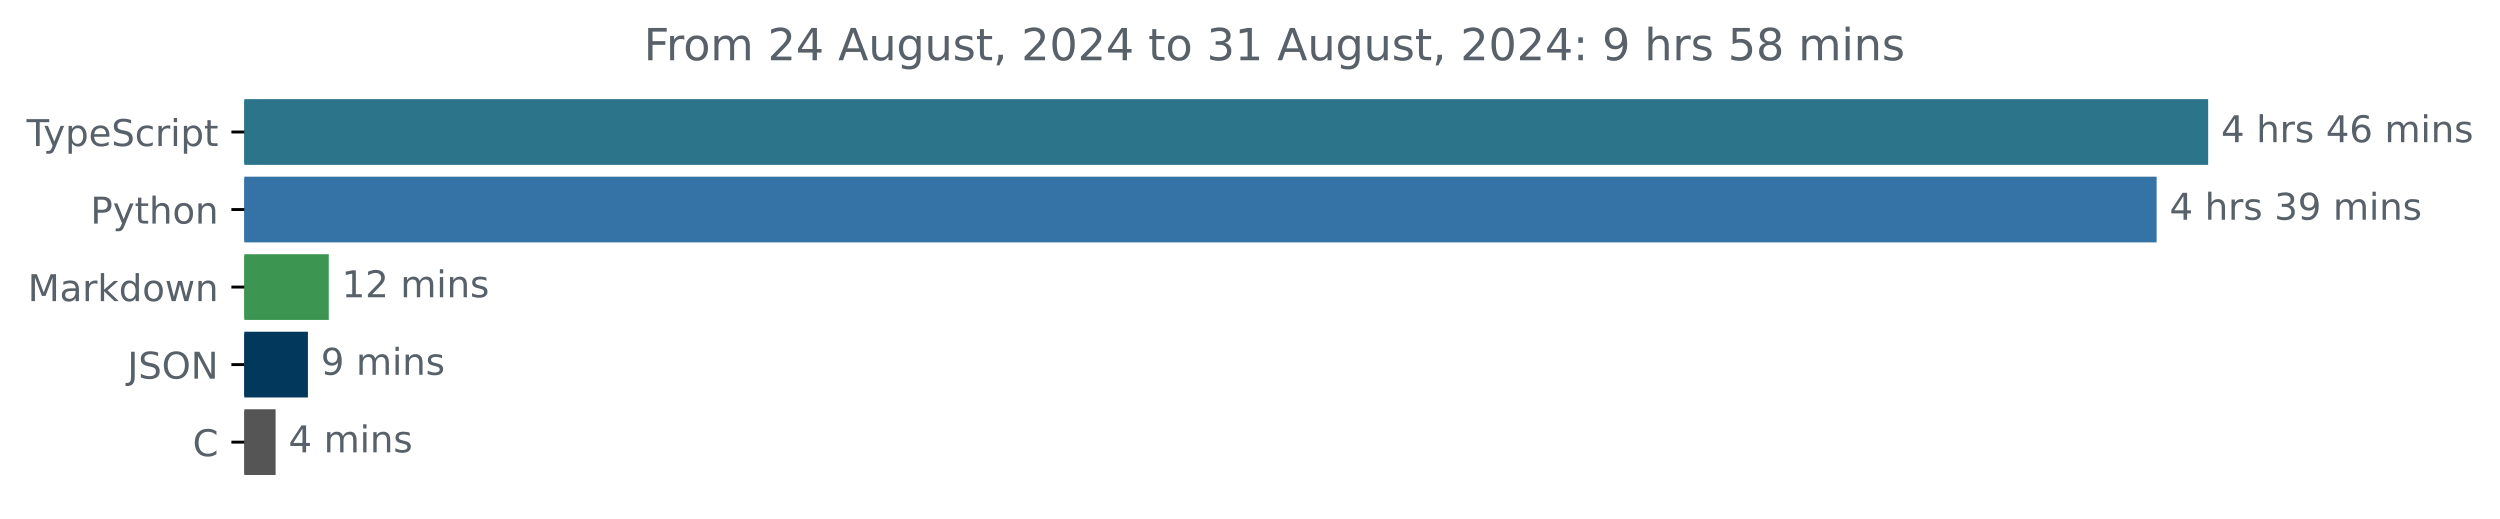
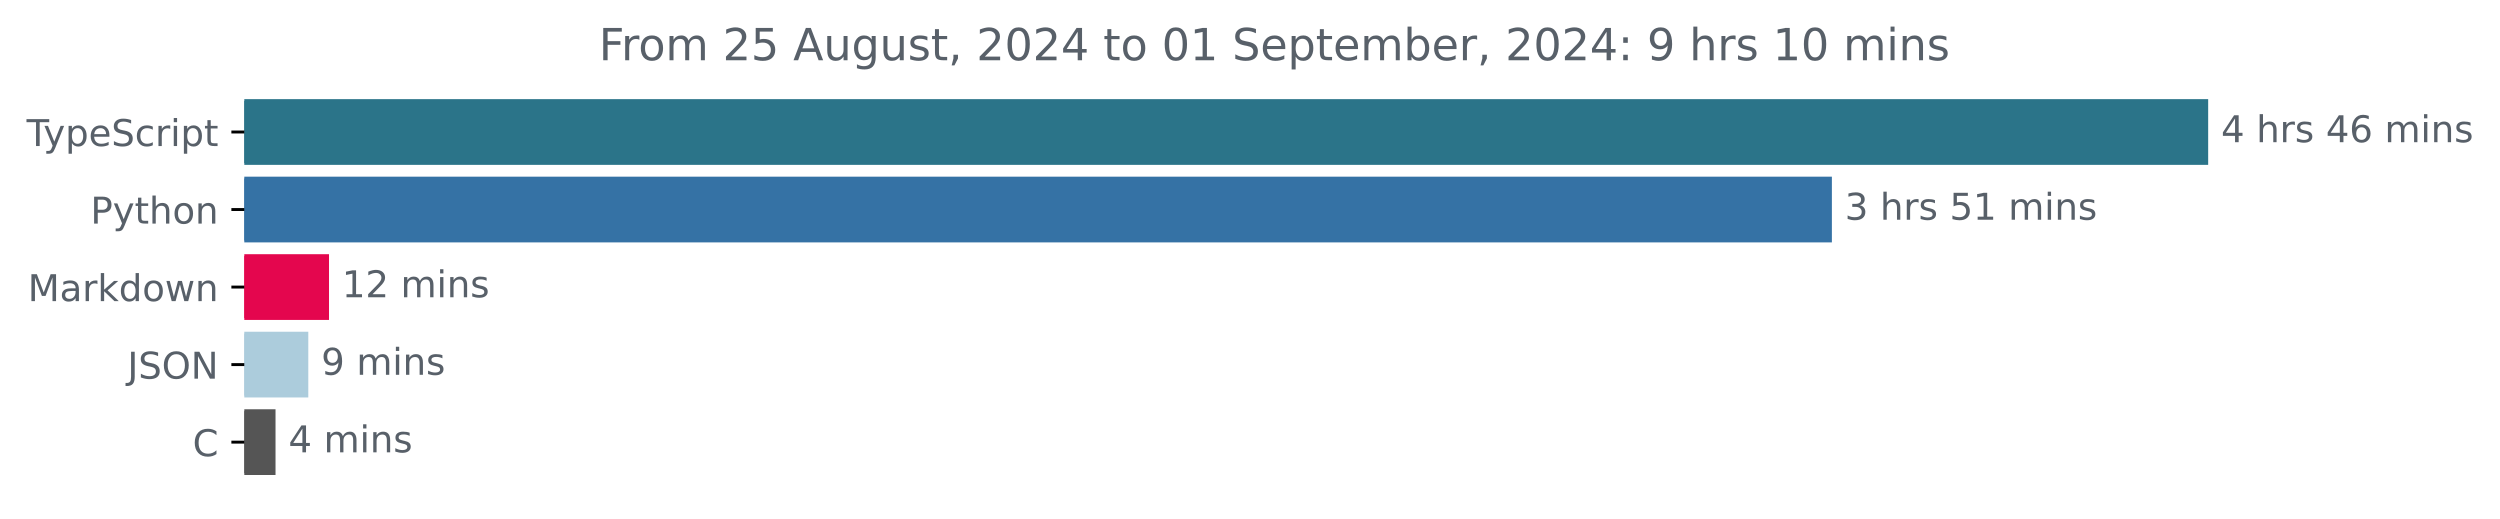
<svg xmlns="http://www.w3.org/2000/svg" xmlns:xlink="http://www.w3.org/1999/xlink" width="677.144pt" height="140.398pt" viewBox="0 0 677.144 140.398" version="1.1">
  <defs>
    <style type="text/css">*{stroke-linejoin: round; stroke-linecap: butt}</style>
  </defs>
  <g id="figure_1">
    <g id="patch_1">
      <path d="M -0 140.398  L 677.144 140.398  L 677.144 0  L -0 0  L -0 140.398  z " style="fill: none" />
    </g>
    <g id="axes_1">
      <g id="patch_2">
-         <path d="M 66.17 27.358  L 597.599 27.358  L 597.599 44.158  L 66.17 44.158  z " clip-path="url(#p5263f17d3b)" style="fill: #2b7489; stroke: #2b7489; stroke-linejoin: miter" />
+         <path d="M 66.17 27.358  L 597.599 27.358  L 597.599 44.158  L 66.17 44.158  z " clip-path="url(#p4358188326)" style="fill: #2b7489; stroke: #2b7489; stroke-linejoin: miter" />
      </g>
      <g id="patch_3">
-         <path d="M 66.17 48.358  L 583.637 48.358  L 583.637 65.158  L 66.17 65.158  z " clip-path="url(#p5263f17d3b)" style="fill: #3572a5; stroke: #3572a5; stroke-linejoin: miter" />
+         <path d="M 66.17 48.358  L 495.68 48.358  L 495.68 65.158  L 66.17 65.158  z " clip-path="url(#p4358188326)" style="fill: #3572a5; stroke: #3572a5; stroke-linejoin: miter" />
      </g>
      <g id="patch_4">
-         <path d="M 66.17 69.358  L 88.553 69.358  L 88.553 86.158  L 66.17 86.158  z " clip-path="url(#p5263f17d3b)" style="fill: #3c9651; stroke: #3c9651; stroke-linejoin: miter" />
+         <path d="M 66.17 69.358  L 88.615 69.358  L 88.615 86.158  L 66.17 86.158  z " clip-path="url(#p4358188326)" style="fill: #e4064e; stroke: #e4064e; stroke-linejoin: miter" />
      </g>
      <g id="patch_5">
-         <path d="M 66.17 90.358  L 82.902 90.358  L 82.902 107.158  L 66.17 107.158  z " clip-path="url(#p5263f17d3b)" style="fill: #02385c; stroke: #02385c; stroke-linejoin: miter" />
+         <path d="M 66.17 90.358  L 83.004 90.358  L 83.004 107.158  L 66.17 107.158  z " clip-path="url(#p4358188326)" style="fill: #acccdc; stroke: #acccdc; stroke-linejoin: miter" />
      </g>
      <g id="patch_6">
-         <path d="M 66.17 111.358  L 74.148 111.358  L 74.148 128.158  L 66.17 128.158  z " clip-path="url(#p5263f17d3b)" style="fill: #555555; stroke: #555555; stroke-linejoin: miter" />
+         <path d="M 66.17 111.358  L 74.128 111.358  L 74.128 128.158  L 66.17 128.158  z " clip-path="url(#p4358188326)" style="fill: #555555; stroke: #555555; stroke-linejoin: miter" />
      </g>
      <g id="matplotlib.axis_1" />
      <g id="matplotlib.axis_2">
        <g id="ytick_1">
          <g id="line2d_1">
            <defs>
-               <path id="mda1c971988" d="M 0 0  L -3.5 0  " style="stroke: #000000; stroke-width: 0.8" />
+               <path id="macd2561ee3" d="M 0 0  L -3.5 0  " style="stroke: #000000; stroke-width: 0.8" />
            </defs>
            <g>
-               <use xlink:href="#mda1c971988" x="66.17" y="35.758" style="stroke: #000000; stroke-width: 0.8" />
+               <use xlink:href="#macd2561ee3" x="66.17" y="35.758" style="stroke: #000000; stroke-width: 0.8" />
            </g>
          </g>
          <g id="text_1">
            <g style="fill: #586069" transform="translate(7.2 39.55734) scale(0.1 -0.1)">
              <defs>
                <path id="DejaVuSans-54" d="M -19 4666  L 3928 4666  L 3928 4134  L 2272 4134  L 2272 0  L 1638 0  L 1638 4134  L -19 4134  L -19 4666  z " transform="scale(0.015625)" />
                <path id="DejaVuSans-79" d="M 2059 -325  Q 1816 -950 1584 -1140  Q 1353 -1331 966 -1331  L 506 -1331  L 506 -850  L 844 -850  Q 1081 -850 1212 -737  Q 1344 -625 1503 -206  L 1606 56  L 191 3500  L 800 3500  L 1894 763  L 2988 3500  L 3597 3500  L 2059 -325  z " transform="scale(0.015625)" />
                <path id="DejaVuSans-70" d="M 1159 525  L 1159 -1331  L 581 -1331  L 581 3500  L 1159 3500  L 1159 2969  Q 1341 3281 1617 3432  Q 1894 3584 2278 3584  Q 2916 3584 3314 3078  Q 3713 2572 3713 1747  Q 3713 922 3314 415  Q 2916 -91 2278 -91  Q 1894 -91 1617 61  Q 1341 213 1159 525  z M 3116 1747  Q 3116 2381 2855 2742  Q 2594 3103 2138 3103  Q 1681 3103 1420 2742  Q 1159 2381 1159 1747  Q 1159 1113 1420 752  Q 1681 391 2138 391  Q 2594 391 2855 752  Q 3116 1113 3116 1747  z " transform="scale(0.015625)" />
                <path id="DejaVuSans-65" d="M 3597 1894  L 3597 1613  L 953 1613  Q 991 1019 1311 708  Q 1631 397 2203 397  Q 2534 397 2845 478  Q 3156 559 3463 722  L 3463 178  Q 3153 47 2828 -22  Q 2503 -91 2169 -91  Q 1331 -91 842 396  Q 353 884 353 1716  Q 353 2575 817 3079  Q 1281 3584 2069 3584  Q 2775 3584 3186 3129  Q 3597 2675 3597 1894  z M 3022 2063  Q 3016 2534 2758 2815  Q 2500 3097 2075 3097  Q 1594 3097 1305 2825  Q 1016 2553 972 2059  L 3022 2063  z " transform="scale(0.015625)" />
                <path id="DejaVuSans-53" d="M 3425 4513  L 3425 3897  Q 3066 4069 2747 4153  Q 2428 4238 2131 4238  Q 1616 4238 1336 4038  Q 1056 3838 1056 3469  Q 1056 3159 1242 3001  Q 1428 2844 1947 2747  L 2328 2669  Q 3034 2534 3370 2195  Q 3706 1856 3706 1288  Q 3706 609 3251 259  Q 2797 -91 1919 -91  Q 1588 -91 1214 -16  Q 841 59 441 206  L 441 856  Q 825 641 1194 531  Q 1563 422 1919 422  Q 2459 422 2753 634  Q 3047 847 3047 1241  Q 3047 1584 2836 1778  Q 2625 1972 2144 2069  L 1759 2144  Q 1053 2284 737 2584  Q 422 2884 422 3419  Q 422 4038 858 4394  Q 1294 4750 2059 4750  Q 2388 4750 2728 4690  Q 3069 4631 3425 4513  z " transform="scale(0.015625)" />
                <path id="DejaVuSans-63" d="M 3122 3366  L 3122 2828  Q 2878 2963 2633 3030  Q 2388 3097 2138 3097  Q 1578 3097 1268 2742  Q 959 2388 959 1747  Q 959 1106 1268 751  Q 1578 397 2138 397  Q 2388 397 2633 464  Q 2878 531 3122 666  L 3122 134  Q 2881 22 2623 -34  Q 2366 -91 2075 -91  Q 1284 -91 818 406  Q 353 903 353 1747  Q 353 2603 823 3093  Q 1294 3584 2113 3584  Q 2378 3584 2631 3529  Q 2884 3475 3122 3366  z " transform="scale(0.015625)" />
                <path id="DejaVuSans-72" d="M 2631 2963  Q 2534 3019 2420 3045  Q 2306 3072 2169 3072  Q 1681 3072 1420 2755  Q 1159 2438 1159 1844  L 1159 0  L 581 0  L 581 3500  L 1159 3500  L 1159 2956  Q 1341 3275 1631 3429  Q 1922 3584 2338 3584  Q 2397 3584 2469 3576  Q 2541 3569 2628 3553  L 2631 2963  z " transform="scale(0.015625)" />
                <path id="DejaVuSans-69" d="M 603 3500  L 1178 3500  L 1178 0  L 603 0  L 603 3500  z M 603 4863  L 1178 4863  L 1178 4134  L 603 4134  L 603 4863  z " transform="scale(0.015625)" />
                <path id="DejaVuSans-74" d="M 1172 4494  L 1172 3500  L 2356 3500  L 2356 3053  L 1172 3053  L 1172 1153  Q 1172 725 1289 603  Q 1406 481 1766 481  L 2356 481  L 2356 0  L 1766 0  Q 1100 0 847 248  Q 594 497 594 1153  L 594 3053  L 172 3053  L 172 3500  L 594 3500  L 594 4494  L 1172 4494  z " transform="scale(0.015625)" />
              </defs>
              <use xlink:href="#DejaVuSans-54" />
              <use xlink:href="#DejaVuSans-79" x="45.459" />
              <use xlink:href="#DejaVuSans-70" x="104.639" />
              <use xlink:href="#DejaVuSans-65" x="168.115" />
              <use xlink:href="#DejaVuSans-53" x="229.639" />
              <use xlink:href="#DejaVuSans-63" x="293.115" />
              <use xlink:href="#DejaVuSans-72" x="348.096" />
              <use xlink:href="#DejaVuSans-69" x="389.209" />
              <use xlink:href="#DejaVuSans-70" x="416.992" />
              <use xlink:href="#DejaVuSans-74" x="480.469" />
            </g>
          </g>
        </g>
        <g id="ytick_2">
          <g id="line2d_2">
            <g>
-               <use xlink:href="#mda1c971988" x="66.17" y="56.758" style="stroke: #000000; stroke-width: 0.8" />
+               <use xlink:href="#macd2561ee3" x="66.17" y="56.758" style="stroke: #000000; stroke-width: 0.8" />
            </g>
          </g>
          <g id="text_2">
            <g style="fill: #586069" transform="translate(24.50781 60.55734) scale(0.1 -0.1)">
              <defs>
                <path id="DejaVuSans-50" d="M 1259 4147  L 1259 2394  L 2053 2394  Q 2494 2394 2734 2622  Q 2975 2850 2975 3272  Q 2975 3691 2734 3919  Q 2494 4147 2053 4147  L 1259 4147  z M 628 4666  L 2053 4666  Q 2838 4666 3239 4311  Q 3641 3956 3641 3272  Q 3641 2581 3239 2228  Q 2838 1875 2053 1875  L 1259 1875  L 1259 0  L 628 0  L 628 4666  z " transform="scale(0.015625)" />
                <path id="DejaVuSans-68" d="M 3513 2113  L 3513 0  L 2938 0  L 2938 2094  Q 2938 2591 2744 2837  Q 2550 3084 2163 3084  Q 1697 3084 1428 2787  Q 1159 2491 1159 1978  L 1159 0  L 581 0  L 581 4863  L 1159 4863  L 1159 2956  Q 1366 3272 1645 3428  Q 1925 3584 2291 3584  Q 2894 3584 3203 3211  Q 3513 2838 3513 2113  z " transform="scale(0.015625)" />
                <path id="DejaVuSans-6f" d="M 1959 3097  Q 1497 3097 1228 2736  Q 959 2375 959 1747  Q 959 1119 1226 758  Q 1494 397 1959 397  Q 2419 397 2687 759  Q 2956 1122 2956 1747  Q 2956 2369 2687 2733  Q 2419 3097 1959 3097  z M 1959 3584  Q 2709 3584 3137 3096  Q 3566 2609 3566 1747  Q 3566 888 3137 398  Q 2709 -91 1959 -91  Q 1206 -91 779 398  Q 353 888 353 1747  Q 353 2609 779 3096  Q 1206 3584 1959 3584  z " transform="scale(0.015625)" />
                <path id="DejaVuSans-6e" d="M 3513 2113  L 3513 0  L 2938 0  L 2938 2094  Q 2938 2591 2744 2837  Q 2550 3084 2163 3084  Q 1697 3084 1428 2787  Q 1159 2491 1159 1978  L 1159 0  L 581 0  L 581 3500  L 1159 3500  L 1159 2956  Q 1366 3272 1645 3428  Q 1925 3584 2291 3584  Q 2894 3584 3203 3211  Q 3513 2838 3513 2113  z " transform="scale(0.015625)" />
              </defs>
              <use xlink:href="#DejaVuSans-50" />
              <use xlink:href="#DejaVuSans-79" x="60.303" />
              <use xlink:href="#DejaVuSans-74" x="119.482" />
              <use xlink:href="#DejaVuSans-68" x="158.691" />
              <use xlink:href="#DejaVuSans-6f" x="222.07" />
              <use xlink:href="#DejaVuSans-6e" x="283.252" />
            </g>
          </g>
        </g>
        <g id="ytick_3">
          <g id="line2d_3">
            <g>
-               <use xlink:href="#mda1c971988" x="66.17" y="77.758" style="stroke: #000000; stroke-width: 0.8" />
+               <use xlink:href="#macd2561ee3" x="66.17" y="77.758" style="stroke: #000000; stroke-width: 0.8" />
            </g>
          </g>
          <g id="text_3">
            <g style="fill: #586069" transform="translate(7.529688 81.55734) scale(0.1 -0.1)">
              <defs>
                <path id="DejaVuSans-4d" d="M 628 4666  L 1569 4666  L 2759 1491  L 3956 4666  L 4897 4666  L 4897 0  L 4281 0  L 4281 4097  L 3078 897  L 2444 897  L 1241 4097  L 1241 0  L 628 0  L 628 4666  z " transform="scale(0.015625)" />
                <path id="DejaVuSans-61" d="M 2194 1759  Q 1497 1759 1228 1600  Q 959 1441 959 1056  Q 959 750 1161 570  Q 1363 391 1709 391  Q 2188 391 2477 730  Q 2766 1069 2766 1631  L 2766 1759  L 2194 1759  z M 3341 1997  L 3341 0  L 2766 0  L 2766 531  Q 2569 213 2275 61  Q 1981 -91 1556 -91  Q 1019 -91 701 211  Q 384 513 384 1019  Q 384 1609 779 1909  Q 1175 2209 1959 2209  L 2766 2209  L 2766 2266  Q 2766 2663 2505 2880  Q 2244 3097 1772 3097  Q 1472 3097 1187 3025  Q 903 2953 641 2809  L 641 3341  Q 956 3463 1253 3523  Q 1550 3584 1831 3584  Q 2591 3584 2966 3190  Q 3341 2797 3341 1997  z " transform="scale(0.015625)" />
                <path id="DejaVuSans-6b" d="M 581 4863  L 1159 4863  L 1159 1991  L 2875 3500  L 3609 3500  L 1753 1863  L 3688 0  L 2938 0  L 1159 1709  L 1159 0  L 581 0  L 581 4863  z " transform="scale(0.015625)" />
                <path id="DejaVuSans-64" d="M 2906 2969  L 2906 4863  L 3481 4863  L 3481 0  L 2906 0  L 2906 525  Q 2725 213 2448 61  Q 2172 -91 1784 -91  Q 1150 -91 751 415  Q 353 922 353 1747  Q 353 2572 751 3078  Q 1150 3584 1784 3584  Q 2172 3584 2448 3432  Q 2725 3281 2906 2969  z M 947 1747  Q 947 1113 1208 752  Q 1469 391 1925 391  Q 2381 391 2643 752  Q 2906 1113 2906 1747  Q 2906 2381 2643 2742  Q 2381 3103 1925 3103  Q 1469 3103 1208 2742  Q 947 2381 947 1747  z " transform="scale(0.015625)" />
                <path id="DejaVuSans-77" d="M 269 3500  L 844 3500  L 1563 769  L 2278 3500  L 2956 3500  L 3675 769  L 4391 3500  L 4966 3500  L 4050 0  L 3372 0  L 2619 2869  L 1863 0  L 1184 0  L 269 3500  z " transform="scale(0.015625)" />
              </defs>
              <use xlink:href="#DejaVuSans-4d" />
              <use xlink:href="#DejaVuSans-61" x="86.279" />
              <use xlink:href="#DejaVuSans-72" x="147.559" />
              <use xlink:href="#DejaVuSans-6b" x="188.672" />
              <use xlink:href="#DejaVuSans-64" x="246.582" />
              <use xlink:href="#DejaVuSans-6f" x="310.059" />
              <use xlink:href="#DejaVuSans-77" x="371.24" />
              <use xlink:href="#DejaVuSans-6e" x="453.027" />
            </g>
          </g>
        </g>
        <g id="ytick_4">
          <g id="line2d_4">
            <g>
-               <use xlink:href="#mda1c971988" x="66.17" y="98.758" style="stroke: #000000; stroke-width: 0.8" />
+               <use xlink:href="#macd2561ee3" x="66.17" y="98.758" style="stroke: #000000; stroke-width: 0.8" />
            </g>
          </g>
          <g id="text_4">
            <g style="fill: #586069" transform="translate(34.51875 102.5573) scale(0.1 -0.1)">
              <defs>
                <path id="DejaVuSans-4a" d="M 628 4666  L 1259 4666  L 1259 325  Q 1259 -519 939 -900  Q 619 -1281 -91 -1281  L -331 -1281  L -331 -750  L -134 -750  Q 284 -750 456 -515  Q 628 -281 628 325  L 628 4666  z " transform="scale(0.015625)" />
                <path id="DejaVuSans-4f" d="M 2522 4238  Q 1834 4238 1429 3725  Q 1025 3213 1025 2328  Q 1025 1447 1429 934  Q 1834 422 2522 422  Q 3209 422 3611 934  Q 4013 1447 4013 2328  Q 4013 3213 3611 3725  Q 3209 4238 2522 4238  z M 2522 4750  Q 3503 4750 4090 4092  Q 4678 3434 4678 2328  Q 4678 1225 4090 567  Q 3503 -91 2522 -91  Q 1538 -91 948 565  Q 359 1222 359 2328  Q 359 3434 948 4092  Q 1538 4750 2522 4750  z " transform="scale(0.015625)" />
                <path id="DejaVuSans-4e" d="M 628 4666  L 1478 4666  L 3547 763  L 3547 4666  L 4159 4666  L 4159 0  L 3309 0  L 1241 3903  L 1241 0  L 628 0  L 628 4666  z " transform="scale(0.015625)" />
              </defs>
              <use xlink:href="#DejaVuSans-4a" />
              <use xlink:href="#DejaVuSans-53" x="29.492" />
              <use xlink:href="#DejaVuSans-4f" x="92.969" />
              <use xlink:href="#DejaVuSans-4e" x="171.68" />
            </g>
          </g>
        </g>
        <g id="ytick_5">
          <g id="line2d_5">
            <g>
-               <use xlink:href="#mda1c971988" x="66.17" y="119.758" style="stroke: #000000; stroke-width: 0.8" />
+               <use xlink:href="#macd2561ee3" x="66.17" y="119.758" style="stroke: #000000; stroke-width: 0.8" />
            </g>
          </g>
          <g id="text_5">
            <g style="fill: #586069" transform="translate(52.1875 123.5573) scale(0.1 -0.1)">
              <defs>
                <path id="DejaVuSans-43" d="M 4122 4306  L 4122 3641  Q 3803 3938 3442 4084  Q 3081 4231 2675 4231  Q 1875 4231 1450 3742  Q 1025 3253 1025 2328  Q 1025 1406 1450 917  Q 1875 428 2675 428  Q 3081 428 3442 575  Q 3803 722 4122 1019  L 4122 359  Q 3791 134 3420 21  Q 3050 -91 2638 -91  Q 1578 -91 968 557  Q 359 1206 359 2328  Q 359 3453 968 4101  Q 1578 4750 2638 4750  Q 3056 4750 3426 4639  Q 3797 4528 4122 4306  z " transform="scale(0.015625)" />
              </defs>
              <use xlink:href="#DejaVuSans-43" />
            </g>
          </g>
        </g>
      </g>
      <g id="text_6">
        <g style="fill: #586069" transform="translate(601.5989 38.5175) scale(0.1 -0.1)">
          <defs>
            <path id="DejaVuSans-34" d="M 2419 4116  L 825 1625  L 2419 1625  L 2419 4116  z M 2253 4666  L 3047 4666  L 3047 1625  L 3713 1625  L 3713 1100  L 3047 1100  L 3047 0  L 2419 0  L 2419 1100  L 313 1100  L 313 1709  L 2253 4666  z " transform="scale(0.015625)" />
            <path id="DejaVuSans-20" transform="scale(0.015625)" />
            <path id="DejaVuSans-73" d="M 2834 3397  L 2834 2853  Q 2591 2978 2328 3040  Q 2066 3103 1784 3103  Q 1356 3103 1142 2972  Q 928 2841 928 2578  Q 928 2378 1081 2264  Q 1234 2150 1697 2047  L 1894 2003  Q 2506 1872 2764 1633  Q 3022 1394 3022 966  Q 3022 478 2636 193  Q 2250 -91 1575 -91  Q 1294 -91 989 -36  Q 684 19 347 128  L 347 722  Q 666 556 975 473  Q 1284 391 1588 391  Q 1994 391 2212 530  Q 2431 669 2431 922  Q 2431 1156 2273 1281  Q 2116 1406 1581 1522  L 1381 1569  Q 847 1681 609 1914  Q 372 2147 372 2553  Q 372 3047 722 3315  Q 1072 3584 1716 3584  Q 2034 3584 2315 3537  Q 2597 3491 2834 3397  z " transform="scale(0.015625)" />
            <path id="DejaVuSans-36" d="M 2113 2584  Q 1688 2584 1439 2293  Q 1191 2003 1191 1497  Q 1191 994 1439 701  Q 1688 409 2113 409  Q 2538 409 2786 701  Q 3034 994 3034 1497  Q 3034 2003 2786 2293  Q 2538 2584 2113 2584  z M 3366 4563  L 3366 3988  Q 3128 4100 2886 4159  Q 2644 4219 2406 4219  Q 1781 4219 1451 3797  Q 1122 3375 1075 2522  Q 1259 2794 1537 2939  Q 1816 3084 2150 3084  Q 2853 3084 3261 2657  Q 3669 2231 3669 1497  Q 3669 778 3244 343  Q 2819 -91 2113 -91  Q 1303 -91 875 529  Q 447 1150 447 2328  Q 447 3434 972 4092  Q 1497 4750 2381 4750  Q 2619 4750 2861 4703  Q 3103 4656 3366 4563  z " transform="scale(0.015625)" />
            <path id="DejaVuSans-6d" d="M 3328 2828  Q 3544 3216 3844 3400  Q 4144 3584 4550 3584  Q 5097 3584 5394 3201  Q 5691 2819 5691 2113  L 5691 0  L 5113 0  L 5113 2094  Q 5113 2597 4934 2840  Q 4756 3084 4391 3084  Q 3944 3084 3684 2787  Q 3425 2491 3425 1978  L 3425 0  L 2847 0  L 2847 2094  Q 2847 2600 2669 2842  Q 2491 3084 2119 3084  Q 1678 3084 1418 2786  Q 1159 2488 1159 1978  L 1159 0  L 581 0  L 581 3500  L 1159 3500  L 1159 2956  Q 1356 3278 1631 3431  Q 1906 3584 2284 3584  Q 2666 3584 2933 3390  Q 3200 3197 3328 2828  z " transform="scale(0.015625)" />
          </defs>
          <use xlink:href="#DejaVuSans-34" />
          <use xlink:href="#DejaVuSans-20" x="63.623" />
          <use xlink:href="#DejaVuSans-68" x="95.41" />
          <use xlink:href="#DejaVuSans-72" x="158.789" />
          <use xlink:href="#DejaVuSans-73" x="199.902" />
          <use xlink:href="#DejaVuSans-20" x="252.002" />
          <use xlink:href="#DejaVuSans-34" x="283.789" />
          <use xlink:href="#DejaVuSans-36" x="347.412" />
          <use xlink:href="#DejaVuSans-20" x="411.035" />
          <use xlink:href="#DejaVuSans-6d" x="442.822" />
          <use xlink:href="#DejaVuSans-69" x="540.234" />
          <use xlink:href="#DejaVuSans-6e" x="568.018" />
          <use xlink:href="#DejaVuSans-73" x="631.396" />
        </g>
      </g>
      <g id="text_7">
-         <g style="fill: #586069" transform="translate(587.6372 59.5175) scale(0.1 -0.1)">
+         <g style="fill: #586069" transform="translate(499.6797 59.5175) scale(0.1 -0.1)">
          <defs>
            <path id="DejaVuSans-33" d="M 2597 2516  Q 3050 2419 3304 2112  Q 3559 1806 3559 1356  Q 3559 666 3084 287  Q 2609 -91 1734 -91  Q 1441 -91 1130 -33  Q 819 25 488 141  L 488 750  Q 750 597 1062 519  Q 1375 441 1716 441  Q 2309 441 2620 675  Q 2931 909 2931 1356  Q 2931 1769 2642 2001  Q 2353 2234 1838 2234  L 1294 2234  L 1294 2753  L 1863 2753  Q 2328 2753 2575 2939  Q 2822 3125 2822 3475  Q 2822 3834 2567 4026  Q 2313 4219 1838 4219  Q 1578 4219 1281 4162  Q 984 4106 628 3988  L 628 4550  Q 988 4650 1302 4700  Q 1616 4750 1894 4750  Q 2613 4750 3031 4423  Q 3450 4097 3450 3541  Q 3450 3153 3228 2886  Q 3006 2619 2597 2516  z " transform="scale(0.015625)" />
-             <path id="DejaVuSans-39" d="M 703 97  L 703 672  Q 941 559 1184 500  Q 1428 441 1663 441  Q 2288 441 2617 861  Q 2947 1281 2994 2138  Q 2813 1869 2534 1725  Q 2256 1581 1919 1581  Q 1219 1581 811 2004  Q 403 2428 403 3163  Q 403 3881 828 4315  Q 1253 4750 1959 4750  Q 2769 4750 3195 4129  Q 3622 3509 3622 2328  Q 3622 1225 3098 567  Q 2575 -91 1691 -91  Q 1453 -91 1209 -44  Q 966 3 703 97  z M 1959 2075  Q 2384 2075 2632 2365  Q 2881 2656 2881 3163  Q 2881 3666 2632 3958  Q 2384 4250 1959 4250  Q 1534 4250 1286 3958  Q 1038 3666 1038 3163  Q 1038 2656 1286 2365  Q 1534 2075 1959 2075  z " transform="scale(0.015625)" />
-           </defs>
-           <use xlink:href="#DejaVuSans-34" />
+             <path id="DejaVuSans-35" d="M 691 4666  L 3169 4666  L 3169 4134  L 1269 4134  L 1269 2991  Q 1406 3038 1543 3061  Q 1681 3084 1819 3084  Q 2600 3084 3056 2656  Q 3513 2228 3513 1497  Q 3513 744 3044 326  Q 2575 -91 1722 -91  Q 1428 -91 1123 -41  Q 819 9 494 109  L 494 744  Q 775 591 1075 516  Q 1375 441 1709 441  Q 2250 441 2565 725  Q 2881 1009 2881 1497  Q 2881 1984 2565 2268  Q 2250 2553 1709 2553  Q 1456 2553 1204 2497  Q 953 2441 691 2322  L 691 4666  z " transform="scale(0.015625)" />
+             <path id="DejaVuSans-31" d="M 794 531  L 1825 531  L 1825 4091  L 703 3866  L 703 4441  L 1819 4666  L 2450 4666  L 2450 531  L 3481 531  L 3481 0  L 794 0  L 794 531  z " transform="scale(0.015625)" />
+           </defs>
+           <use xlink:href="#DejaVuSans-33" />
          <use xlink:href="#DejaVuSans-20" x="63.623" />
          <use xlink:href="#DejaVuSans-68" x="95.41" />
          <use xlink:href="#DejaVuSans-72" x="158.789" />
          <use xlink:href="#DejaVuSans-73" x="199.902" />
          <use xlink:href="#DejaVuSans-20" x="252.002" />
-           <use xlink:href="#DejaVuSans-33" x="283.789" />
-           <use xlink:href="#DejaVuSans-39" x="347.412" />
+           <use xlink:href="#DejaVuSans-35" x="283.789" />
+           <use xlink:href="#DejaVuSans-31" x="347.412" />
          <use xlink:href="#DejaVuSans-20" x="411.035" />
          <use xlink:href="#DejaVuSans-6d" x="442.822" />
          <use xlink:href="#DejaVuSans-69" x="540.234" />
          <use xlink:href="#DejaVuSans-6e" x="568.018" />
          <use xlink:href="#DejaVuSans-73" x="631.396" />
        </g>
      </g>
      <g id="text_8">
-         <g style="fill: #586069" transform="translate(92.55325 80.5175) scale(0.1 -0.1)">
-           <defs>
-             <path id="DejaVuSans-31" d="M 794 531  L 1825 531  L 1825 4091  L 703 3866  L 703 4441  L 1819 4666  L 2450 4666  L 2450 531  L 3481 531  L 3481 0  L 794 0  L 794 531  z " transform="scale(0.015625)" />
+         <g style="fill: #586069" transform="translate(92.61498 80.5175) scale(0.1 -0.1)">
+           <defs>
            <path id="DejaVuSans-32" d="M 1228 531  L 3431 531  L 3431 0  L 469 0  L 469 531  Q 828 903 1448 1529  Q 2069 2156 2228 2338  Q 2531 2678 2651 2914  Q 2772 3150 2772 3378  Q 2772 3750 2511 3984  Q 2250 4219 1831 4219  Q 1534 4219 1204 4116  Q 875 4013 500 3803  L 500 4441  Q 881 4594 1212 4672  Q 1544 4750 1819 4750  Q 2544 4750 2975 4387  Q 3406 4025 3406 3419  Q 3406 3131 3298 2873  Q 3191 2616 2906 2266  Q 2828 2175 2409 1742  Q 1991 1309 1228 531  z " transform="scale(0.015625)" />
          </defs>
          <use xlink:href="#DejaVuSans-31" />
          <use xlink:href="#DejaVuSans-32" x="63.623" />
          <use xlink:href="#DejaVuSans-20" x="127.246" />
          <use xlink:href="#DejaVuSans-6d" x="159.033" />
          <use xlink:href="#DejaVuSans-69" x="256.445" />
          <use xlink:href="#DejaVuSans-6e" x="284.229" />
          <use xlink:href="#DejaVuSans-73" x="347.607" />
        </g>
      </g>
      <g id="text_9">
-         <g style="fill: #586069" transform="translate(86.90211 101.5175) scale(0.1 -0.1)">
+         <g style="fill: #586069" transform="translate(87.00382 101.5175) scale(0.1 -0.1)">
+           <defs>
+             <path id="DejaVuSans-39" d="M 703 97  L 703 672  Q 941 559 1184 500  Q 1428 441 1663 441  Q 2288 441 2617 861  Q 2947 1281 2994 2138  Q 2813 1869 2534 1725  Q 2256 1581 1919 1581  Q 1219 1581 811 2004  Q 403 2428 403 3163  Q 403 3881 828 4315  Q 1253 4750 1959 4750  Q 2769 4750 3195 4129  Q 3622 3509 3622 2328  Q 3622 1225 3098 567  Q 2575 -91 1691 -91  Q 1453 -91 1209 -44  Q 966 3 703 97  z M 1959 2075  Q 2384 2075 2632 2365  Q 2881 2656 2881 3163  Q 2881 3666 2632 3958  Q 2384 4250 1959 4250  Q 1534 4250 1286 3958  Q 1038 3666 1038 3163  Q 1038 2656 1286 2365  Q 1534 2075 1959 2075  z " transform="scale(0.015625)" />
+           </defs>
          <use xlink:href="#DejaVuSans-39" />
          <use xlink:href="#DejaVuSans-20" x="63.623" />
          <use xlink:href="#DejaVuSans-6d" x="95.41" />
          <use xlink:href="#DejaVuSans-69" x="192.822" />
          <use xlink:href="#DejaVuSans-6e" x="220.605" />
          <use xlink:href="#DejaVuSans-73" x="283.984" />
        </g>
      </g>
      <g id="text_10">
-         <g style="fill: #586069" transform="translate(78.14839 122.5175) scale(0.1 -0.1)">
+         <g style="fill: #586069" transform="translate(78.12797 122.5175) scale(0.1 -0.1)">
          <use xlink:href="#DejaVuSans-34" />
          <use xlink:href="#DejaVuSans-20" x="63.623" />
          <use xlink:href="#DejaVuSans-6d" x="95.41" />
          <use xlink:href="#DejaVuSans-69" x="192.822" />
          <use xlink:href="#DejaVuSans-6e" x="220.605" />
          <use xlink:href="#DejaVuSans-73" x="283.984" />
        </g>
      </g>
      <g id="text_11">
-         <g style="fill: #586069" transform="translate(174.3841 16.31812) scale(0.12 -0.12)">
+         <g style="fill: #586069" transform="translate(162.2144 16.31812) scale(0.12 -0.12)">
          <defs>
            <path id="DejaVuSans-46" d="M 628 4666  L 3309 4666  L 3309 4134  L 1259 4134  L 1259 2759  L 3109 2759  L 3109 2228  L 1259 2228  L 1259 0  L 628 0  L 628 4666  z " transform="scale(0.015625)" />
            <path id="DejaVuSans-41" d="M 2188 4044  L 1331 1722  L 3047 1722  L 2188 4044  z M 1831 4666  L 2547 4666  L 4325 0  L 3669 0  L 3244 1197  L 1141 1197  L 716 0  L 50 0  L 1831 4666  z " transform="scale(0.015625)" />
            <path id="DejaVuSans-75" d="M 544 1381  L 544 3500  L 1119 3500  L 1119 1403  Q 1119 906 1312 657  Q 1506 409 1894 409  Q 2359 409 2629 706  Q 2900 1003 2900 1516  L 2900 3500  L 3475 3500  L 3475 0  L 2900 0  L 2900 538  Q 2691 219 2414 64  Q 2138 -91 1772 -91  Q 1169 -91 856 284  Q 544 659 544 1381  z M 1991 3584  L 1991 3584  z " transform="scale(0.015625)" />
            <path id="DejaVuSans-67" d="M 2906 1791  Q 2906 2416 2648 2759  Q 2391 3103 1925 3103  Q 1463 3103 1205 2759  Q 947 2416 947 1791  Q 947 1169 1205 825  Q 1463 481 1925 481  Q 2391 481 2648 825  Q 2906 1169 2906 1791  z M 3481 434  Q 3481 -459 3084 -895  Q 2688 -1331 1869 -1331  Q 1566 -1331 1297 -1286  Q 1028 -1241 775 -1147  L 775 -588  Q 1028 -725 1275 -790  Q 1522 -856 1778 -856  Q 2344 -856 2625 -561  Q 2906 -266 2906 331  L 2906 616  Q 2728 306 2450 153  Q 2172 0 1784 0  Q 1141 0 747 490  Q 353 981 353 1791  Q 353 2603 747 3093  Q 1141 3584 1784 3584  Q 2172 3584 2450 3431  Q 2728 3278 2906 2969  L 2906 3500  L 3481 3500  L 3481 434  z " transform="scale(0.015625)" />
            <path id="DejaVuSans-2c" d="M 750 794  L 1409 794  L 1409 256  L 897 -744  L 494 -744  L 750 256  L 750 794  z " transform="scale(0.015625)" />
            <path id="DejaVuSans-30" d="M 2034 4250  Q 1547 4250 1301 3770  Q 1056 3291 1056 2328  Q 1056 1369 1301 889  Q 1547 409 2034 409  Q 2525 409 2770 889  Q 3016 1369 3016 2328  Q 3016 3291 2770 3770  Q 2525 4250 2034 4250  z M 2034 4750  Q 2819 4750 3233 4129  Q 3647 3509 3647 2328  Q 3647 1150 3233 529  Q 2819 -91 2034 -91  Q 1250 -91 836 529  Q 422 1150 422 2328  Q 422 3509 836 4129  Q 1250 4750 2034 4750  z " transform="scale(0.015625)" />
+             <path id="DejaVuSans-62" d="M 3116 1747  Q 3116 2381 2855 2742  Q 2594 3103 2138 3103  Q 1681 3103 1420 2742  Q 1159 2381 1159 1747  Q 1159 1113 1420 752  Q 1681 391 2138 391  Q 2594 391 2855 752  Q 3116 1113 3116 1747  z M 1159 2969  Q 1341 3281 1617 3432  Q 1894 3584 2278 3584  Q 2916 3584 3314 3078  Q 3713 2572 3713 1747  Q 3713 922 3314 415  Q 2916 -91 2278 -91  Q 1894 -91 1617 61  Q 1341 213 1159 525  L 1159 0  L 581 0  L 581 4863  L 1159 4863  L 1159 2969  z " transform="scale(0.015625)" />
            <path id="DejaVuSans-3a" d="M 750 794  L 1409 794  L 1409 0  L 750 0  L 750 794  z M 750 3309  L 1409 3309  L 1409 2516  L 750 2516  L 750 3309  z " transform="scale(0.015625)" />
-             <path id="DejaVuSans-35" d="M 691 4666  L 3169 4666  L 3169 4134  L 1269 4134  L 1269 2991  Q 1406 3038 1543 3061  Q 1681 3084 1819 3084  Q 2600 3084 3056 2656  Q 3513 2228 3513 1497  Q 3513 744 3044 326  Q 2575 -91 1722 -91  Q 1428 -91 1123 -41  Q 819 9 494 109  L 494 744  Q 775 591 1075 516  Q 1375 441 1709 441  Q 2250 441 2565 725  Q 2881 1009 2881 1497  Q 2881 1984 2565 2268  Q 2250 2553 1709 2553  Q 1456 2553 1204 2497  Q 953 2441 691 2322  L 691 4666  z " transform="scale(0.015625)" />
-             <path id="DejaVuSans-38" d="M 2034 2216  Q 1584 2216 1326 1975  Q 1069 1734 1069 1313  Q 1069 891 1326 650  Q 1584 409 2034 409  Q 2484 409 2743 651  Q 3003 894 3003 1313  Q 3003 1734 2745 1975  Q 2488 2216 2034 2216  z M 1403 2484  Q 997 2584 770 2862  Q 544 3141 544 3541  Q 544 4100 942 4425  Q 1341 4750 2034 4750  Q 2731 4750 3128 4425  Q 3525 4100 3525 3541  Q 3525 3141 3298 2862  Q 3072 2584 2669 2484  Q 3125 2378 3379 2068  Q 3634 1759 3634 1313  Q 3634 634 3220 271  Q 2806 -91 2034 -91  Q 1263 -91 848 271  Q 434 634 434 1313  Q 434 1759 690 2068  Q 947 2378 1403 2484  z M 1172 3481  Q 1172 3119 1398 2916  Q 1625 2713 2034 2713  Q 2441 2713 2670 2916  Q 2900 3119 2900 3481  Q 2900 3844 2670 4047  Q 2441 4250 2034 4250  Q 1625 4250 1398 4047  Q 1172 3844 1172 3481  z " transform="scale(0.015625)" />
          </defs>
          <use xlink:href="#DejaVuSans-46" />
          <use xlink:href="#DejaVuSans-72" x="50.27" />
          <use xlink:href="#DejaVuSans-6f" x="89.133" />
          <use xlink:href="#DejaVuSans-6d" x="150.314" />
          <use xlink:href="#DejaVuSans-20" x="247.727" />
          <use xlink:href="#DejaVuSans-32" x="279.514" />
-           <use xlink:href="#DejaVuSans-34" x="343.137" />
+           <use xlink:href="#DejaVuSans-35" x="343.137" />
          <use xlink:href="#DejaVuSans-20" x="406.76" />
          <use xlink:href="#DejaVuSans-41" x="438.547" />
          <use xlink:href="#DejaVuSans-75" x="506.955" />
          <use xlink:href="#DejaVuSans-67" x="570.334" />
          <use xlink:href="#DejaVuSans-75" x="633.811" />
          <use xlink:href="#DejaVuSans-73" x="697.189" />
          <use xlink:href="#DejaVuSans-74" x="749.289" />
          <use xlink:href="#DejaVuSans-2c" x="788.498" />
          <use xlink:href="#DejaVuSans-20" x="820.285" />
          <use xlink:href="#DejaVuSans-32" x="852.072" />
          <use xlink:href="#DejaVuSans-30" x="915.695" />
          <use xlink:href="#DejaVuSans-32" x="979.318" />
          <use xlink:href="#DejaVuSans-34" x="1042.941" />
          <use xlink:href="#DejaVuSans-20" x="1106.564" />
          <use xlink:href="#DejaVuSans-74" x="1138.352" />
          <use xlink:href="#DejaVuSans-6f" x="1177.561" />
          <use xlink:href="#DejaVuSans-20" x="1238.742" />
-           <use xlink:href="#DejaVuSans-33" x="1270.529" />
+           <use xlink:href="#DejaVuSans-30" x="1270.529" />
          <use xlink:href="#DejaVuSans-31" x="1334.152" />
          <use xlink:href="#DejaVuSans-20" x="1397.775" />
-           <use xlink:href="#DejaVuSans-41" x="1429.562" />
-           <use xlink:href="#DejaVuSans-75" x="1497.971" />
-           <use xlink:href="#DejaVuSans-67" x="1561.35" />
-           <use xlink:href="#DejaVuSans-75" x="1624.826" />
-           <use xlink:href="#DejaVuSans-73" x="1688.205" />
-           <use xlink:href="#DejaVuSans-74" x="1740.305" />
-           <use xlink:href="#DejaVuSans-2c" x="1779.514" />
-           <use xlink:href="#DejaVuSans-20" x="1811.301" />
-           <use xlink:href="#DejaVuSans-32" x="1843.088" />
-           <use xlink:href="#DejaVuSans-30" x="1906.711" />
-           <use xlink:href="#DejaVuSans-32" x="1970.334" />
-           <use xlink:href="#DejaVuSans-34" x="2033.957" />
-           <use xlink:href="#DejaVuSans-3a" x="2097.58" />
-           <use xlink:href="#DejaVuSans-20" x="2131.271" />
-           <use xlink:href="#DejaVuSans-39" x="2163.059" />
-           <use xlink:href="#DejaVuSans-20" x="2226.682" />
-           <use xlink:href="#DejaVuSans-68" x="2258.469" />
-           <use xlink:href="#DejaVuSans-72" x="2321.848" />
-           <use xlink:href="#DejaVuSans-73" x="2362.961" />
-           <use xlink:href="#DejaVuSans-20" x="2415.061" />
-           <use xlink:href="#DejaVuSans-35" x="2446.848" />
-           <use xlink:href="#DejaVuSans-38" x="2510.471" />
-           <use xlink:href="#DejaVuSans-20" x="2574.094" />
-           <use xlink:href="#DejaVuSans-6d" x="2605.881" />
-           <use xlink:href="#DejaVuSans-69" x="2703.293" />
-           <use xlink:href="#DejaVuSans-6e" x="2731.076" />
-           <use xlink:href="#DejaVuSans-73" x="2794.455" />
+           <use xlink:href="#DejaVuSans-53" x="1429.562" />
+           <use xlink:href="#DejaVuSans-65" x="1493.039" />
+           <use xlink:href="#DejaVuSans-70" x="1554.562" />
+           <use xlink:href="#DejaVuSans-74" x="1618.039" />
+           <use xlink:href="#DejaVuSans-65" x="1657.248" />
+           <use xlink:href="#DejaVuSans-6d" x="1718.771" />
+           <use xlink:href="#DejaVuSans-62" x="1816.184" />
+           <use xlink:href="#DejaVuSans-65" x="1879.66" />
+           <use xlink:href="#DejaVuSans-72" x="1941.184" />
+           <use xlink:href="#DejaVuSans-2c" x="1982.297" />
+           <use xlink:href="#DejaVuSans-20" x="2014.084" />
+           <use xlink:href="#DejaVuSans-32" x="2045.871" />
+           <use xlink:href="#DejaVuSans-30" x="2109.494" />
+           <use xlink:href="#DejaVuSans-32" x="2173.117" />
+           <use xlink:href="#DejaVuSans-34" x="2236.74" />
+           <use xlink:href="#DejaVuSans-3a" x="2300.363" />
+           <use xlink:href="#DejaVuSans-20" x="2334.055" />
+           <use xlink:href="#DejaVuSans-39" x="2365.842" />
+           <use xlink:href="#DejaVuSans-20" x="2429.465" />
+           <use xlink:href="#DejaVuSans-68" x="2461.252" />
+           <use xlink:href="#DejaVuSans-72" x="2524.631" />
+           <use xlink:href="#DejaVuSans-73" x="2565.744" />
+           <use xlink:href="#DejaVuSans-20" x="2617.844" />
+           <use xlink:href="#DejaVuSans-31" x="2649.631" />
+           <use xlink:href="#DejaVuSans-30" x="2713.254" />
+           <use xlink:href="#DejaVuSans-20" x="2776.877" />
+           <use xlink:href="#DejaVuSans-6d" x="2808.664" />
+           <use xlink:href="#DejaVuSans-69" x="2906.076" />
+           <use xlink:href="#DejaVuSans-6e" x="2933.859" />
+           <use xlink:href="#DejaVuSans-73" x="2997.238" />
        </g>
      </g>
    </g>
  </g>
  <defs>
-     <clipPath id="p5263f17d3b">
+     <clipPath id="p4358188326">
      <rect x="66.17" y="22.318" width="558" height="110.88" />
    </clipPath>
  </defs>
</svg>
